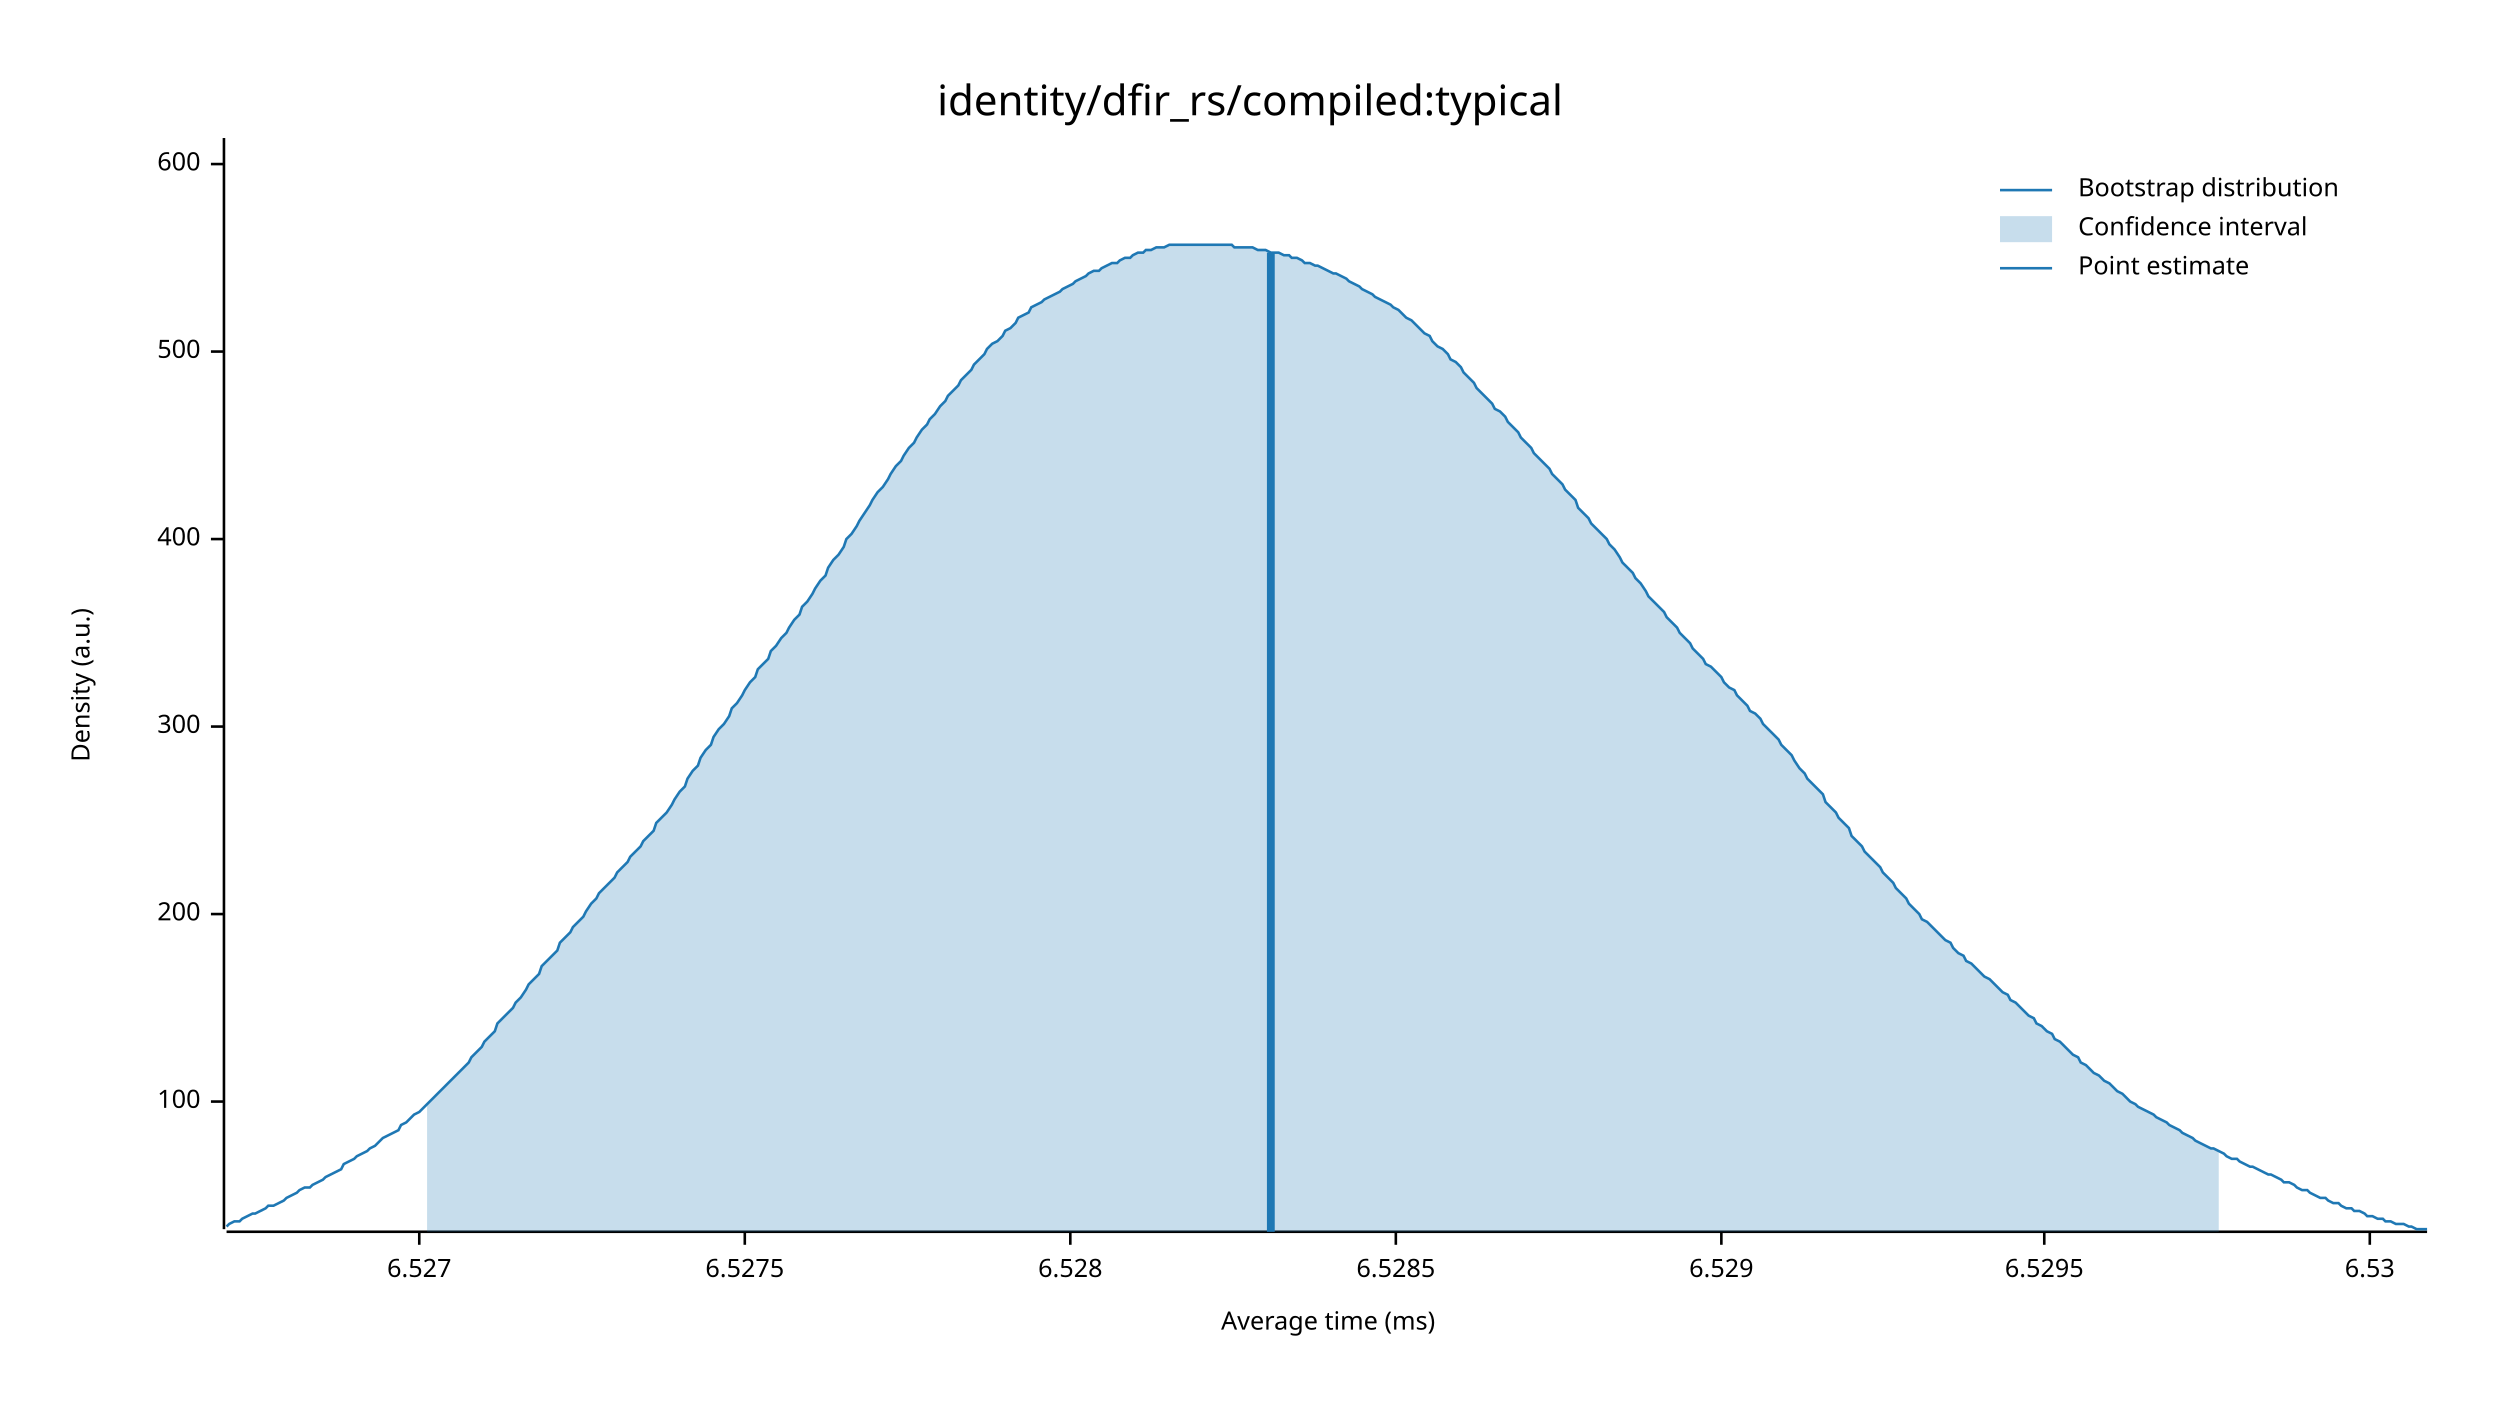
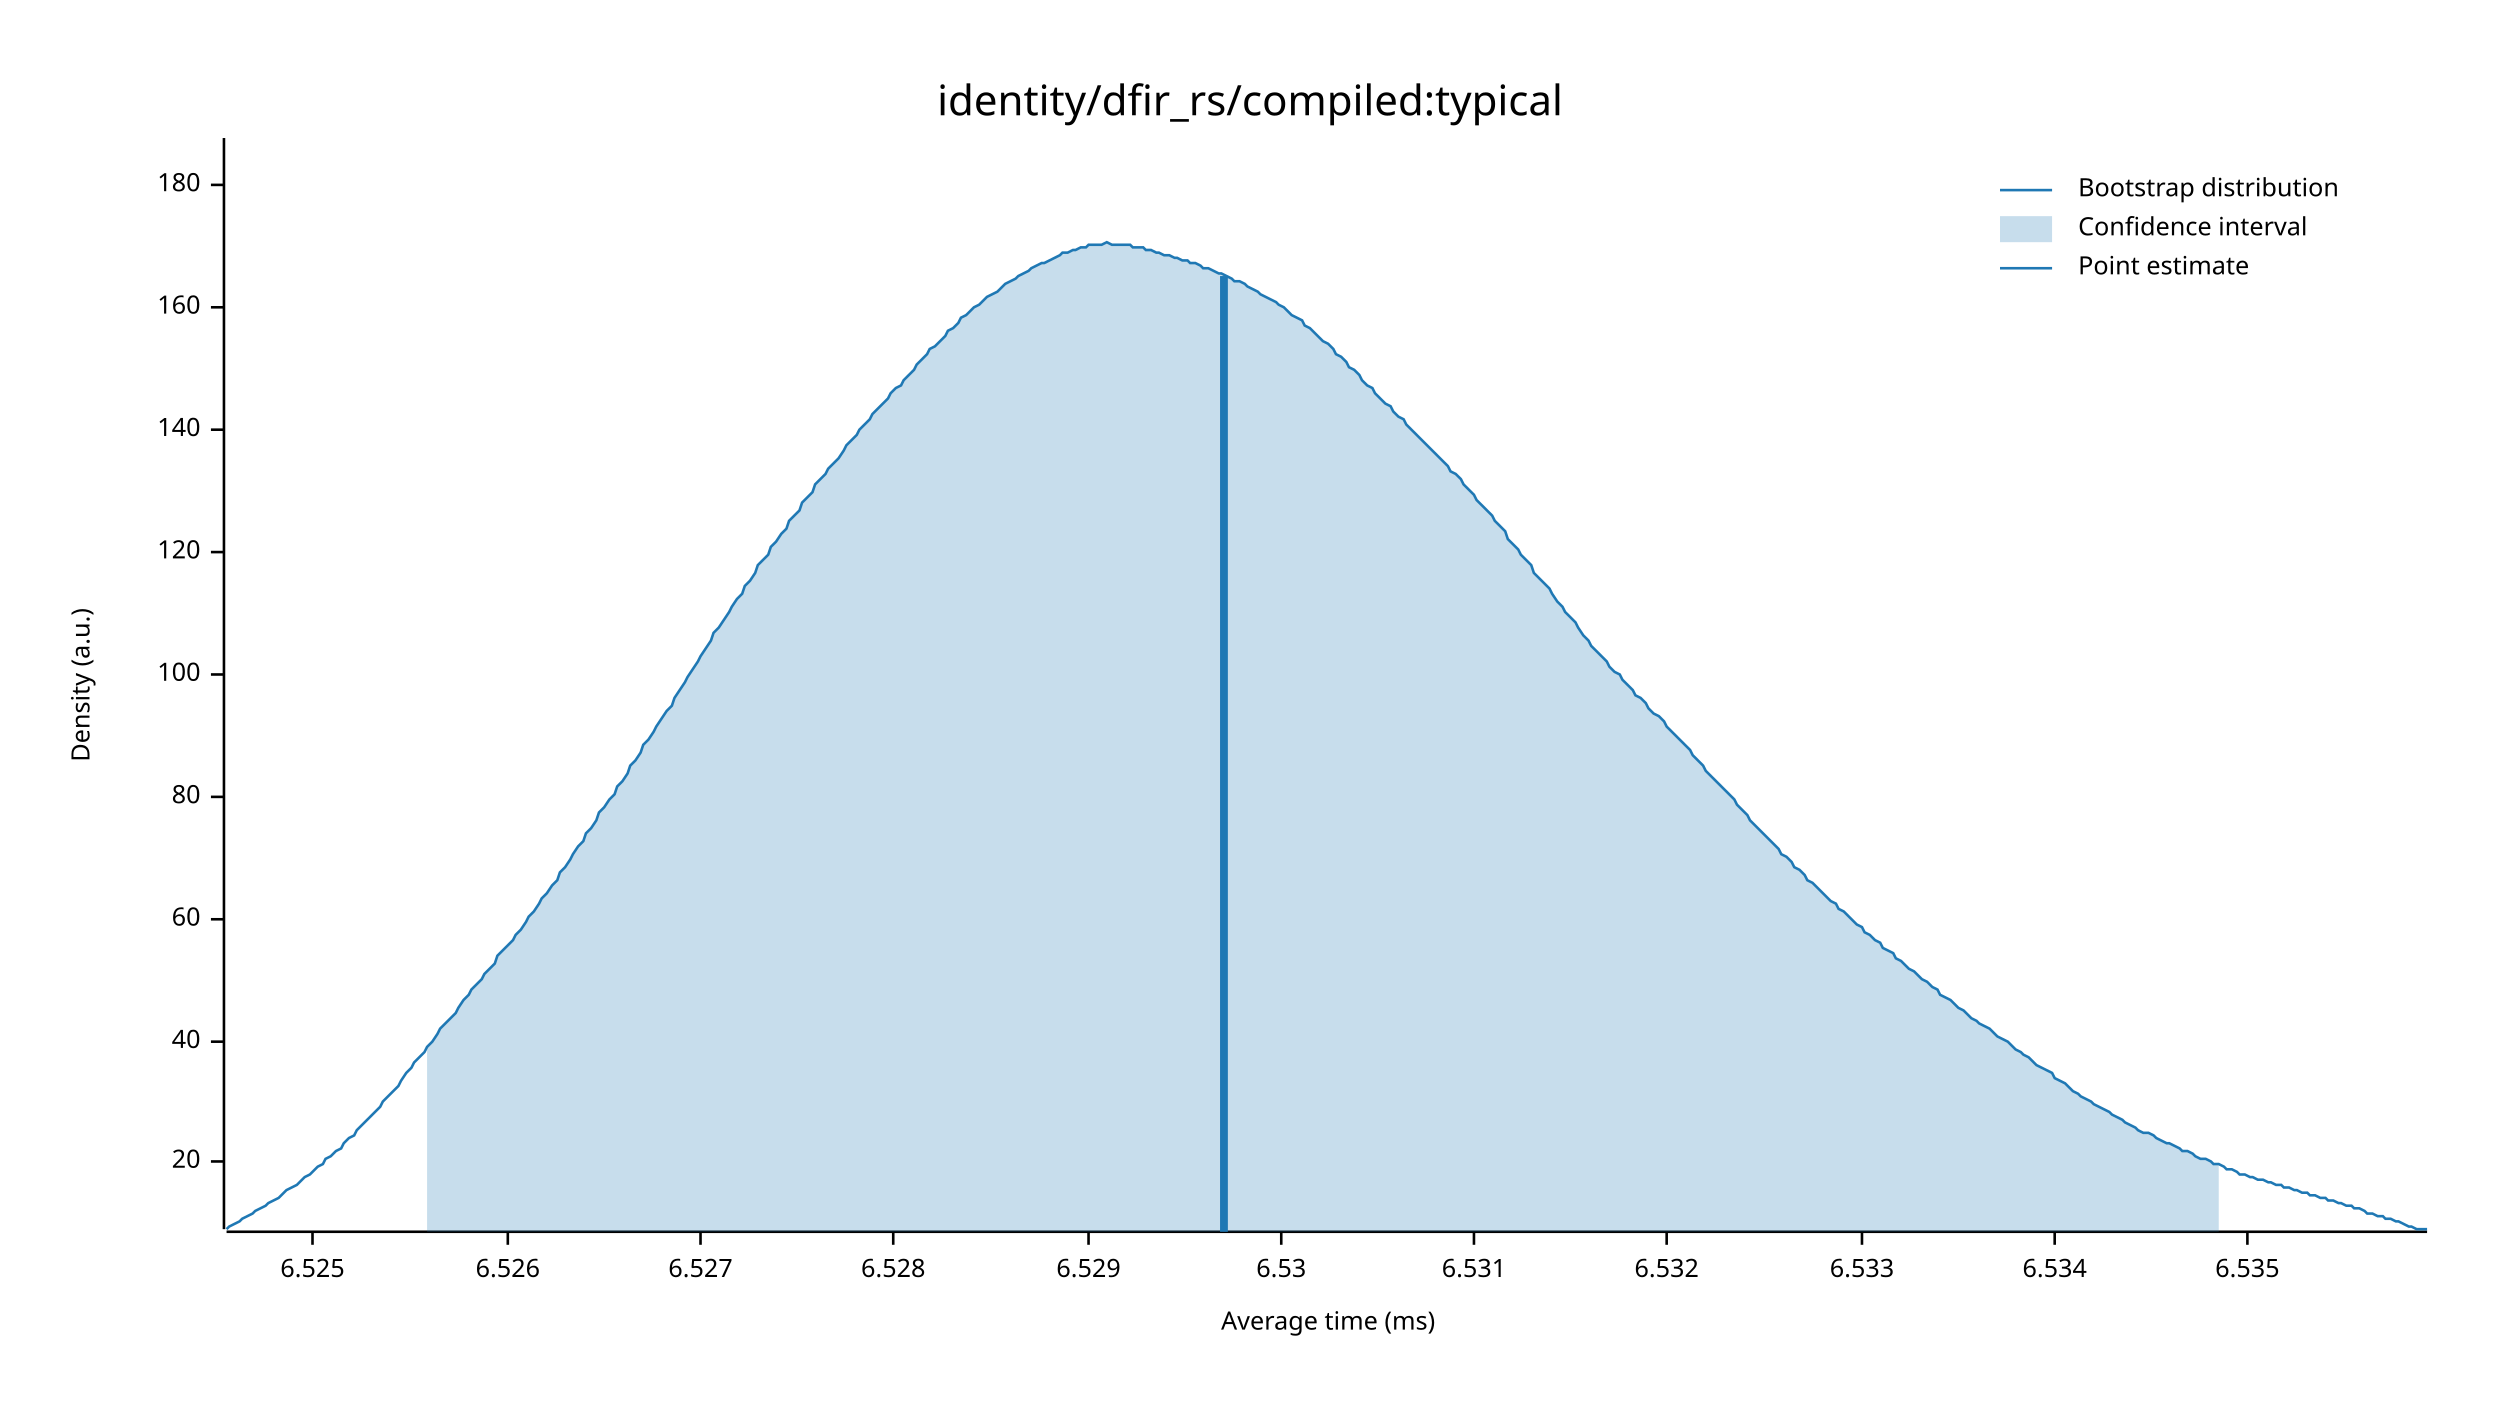
<svg xmlns="http://www.w3.org/2000/svg" width="960" height="540" viewBox="0 0 960 540">
  <text x="480" y="32" dy="0.76em" text-anchor="middle" font-family="sans-serif" font-size="16.129" opacity="1" fill="#000000">
identity/dfir_rs/compiled:typical
</text>
  <text x="27" y="263" dy="0.76em" text-anchor="middle" font-family="sans-serif" font-size="9.677" opacity="1" fill="#000000" transform="rotate(270, 27, 263)">
Density (a.u.)
</text>
  <text x="510" y="513" dy="-0.5ex" text-anchor="middle" font-family="sans-serif" font-size="9.677" opacity="1" fill="#000000">
Average time (ms)
</text>
  <polyline fill="none" opacity="1" stroke="#000000" stroke-width="1" points="86,53 86,472 " />
-   <text x="77" y="423" dy="0.5ex" text-anchor="end" font-family="sans-serif" font-size="9.677" opacity="1" fill="#000000">
+   <text x="77" y="446" dy="0.5ex" text-anchor="end" font-family="sans-serif" font-size="9.677" opacity="1" fill="#000000">
+ 20
+ </text>
+   <polyline fill="none" opacity="1" stroke="#000000" stroke-width="1" points="81,446 86,446 " />
+   <text x="77" y="400" dy="0.5ex" text-anchor="end" font-family="sans-serif" font-size="9.677" opacity="1" fill="#000000">
+ 40
+ </text>
+   <polyline fill="none" opacity="1" stroke="#000000" stroke-width="1" points="81,400 86,400 " />
+   <text x="77" y="353" dy="0.5ex" text-anchor="end" font-family="sans-serif" font-size="9.677" opacity="1" fill="#000000">
+ 60
+ </text>
+   <polyline fill="none" opacity="1" stroke="#000000" stroke-width="1" points="81,353 86,353 " />
+   <text x="77" y="306" dy="0.5ex" text-anchor="end" font-family="sans-serif" font-size="9.677" opacity="1" fill="#000000">
+ 80
+ </text>
+   <polyline fill="none" opacity="1" stroke="#000000" stroke-width="1" points="81,306 86,306 " />
+   <text x="77" y="259" dy="0.5ex" text-anchor="end" font-family="sans-serif" font-size="9.677" opacity="1" fill="#000000">
100
</text>
-   <polyline fill="none" opacity="1" stroke="#000000" stroke-width="1" points="81,423 86,423 " />
-   <text x="77" y="351" dy="0.5ex" text-anchor="end" font-family="sans-serif" font-size="9.677" opacity="1" fill="#000000">
- 200
+   <polyline fill="none" opacity="1" stroke="#000000" stroke-width="1" points="81,259 86,259 " />
+   <text x="77" y="212" dy="0.5ex" text-anchor="end" font-family="sans-serif" font-size="9.677" opacity="1" fill="#000000">
+ 120
</text>
-   <polyline fill="none" opacity="1" stroke="#000000" stroke-width="1" points="81,351 86,351 " />
-   <text x="77" y="279" dy="0.5ex" text-anchor="end" font-family="sans-serif" font-size="9.677" opacity="1" fill="#000000">
- 300
+   <polyline fill="none" opacity="1" stroke="#000000" stroke-width="1" points="81,212 86,212 " />
+   <text x="77" y="165" dy="0.5ex" text-anchor="end" font-family="sans-serif" font-size="9.677" opacity="1" fill="#000000">
+ 140
</text>
-   <polyline fill="none" opacity="1" stroke="#000000" stroke-width="1" points="81,279 86,279 " />
-   <text x="77" y="207" dy="0.5ex" text-anchor="end" font-family="sans-serif" font-size="9.677" opacity="1" fill="#000000">
- 400
+   <polyline fill="none" opacity="1" stroke="#000000" stroke-width="1" points="81,165 86,165 " />
+   <text x="77" y="118" dy="0.5ex" text-anchor="end" font-family="sans-serif" font-size="9.677" opacity="1" fill="#000000">
+ 160
</text>
-   <polyline fill="none" opacity="1" stroke="#000000" stroke-width="1" points="81,207 86,207 " />
-   <text x="77" y="135" dy="0.5ex" text-anchor="end" font-family="sans-serif" font-size="9.677" opacity="1" fill="#000000">
- 500
+   <polyline fill="none" opacity="1" stroke="#000000" stroke-width="1" points="81,118 86,118 " />
+   <text x="77" y="71" dy="0.5ex" text-anchor="end" font-family="sans-serif" font-size="9.677" opacity="1" fill="#000000">
+ 180
</text>
-   <polyline fill="none" opacity="1" stroke="#000000" stroke-width="1" points="81,135 86,135 " />
-   <text x="77" y="63" dy="0.5ex" text-anchor="end" font-family="sans-serif" font-size="9.677" opacity="1" fill="#000000">
- 600
+   <polyline fill="none" opacity="1" stroke="#000000" stroke-width="1" points="81,71 86,71 " />
+   <polyline fill="none" opacity="1" stroke="#000000" stroke-width="1" points="87,473 932,473 " />
+   <text x="120" y="483" dy="0.76em" text-anchor="middle" font-family="sans-serif" font-size="9.677" opacity="1" fill="#000000">
+ 6.525
</text>
-   <polyline fill="none" opacity="1" stroke="#000000" stroke-width="1" points="81,63 86,63 " />
-   <polyline fill="none" opacity="1" stroke="#000000" stroke-width="1" points="87,473 932,473 " />
-   <text x="161" y="483" dy="0.76em" text-anchor="middle" font-family="sans-serif" font-size="9.677" opacity="1" fill="#000000">
+   <polyline fill="none" opacity="1" stroke="#000000" stroke-width="1" points="120,473 120,478 " />
+   <text x="195" y="483" dy="0.76em" text-anchor="middle" font-family="sans-serif" font-size="9.677" opacity="1" fill="#000000">
+ 6.526
+ </text>
+   <polyline fill="none" opacity="1" stroke="#000000" stroke-width="1" points="195,473 195,478 " />
+   <text x="269" y="483" dy="0.76em" text-anchor="middle" font-family="sans-serif" font-size="9.677" opacity="1" fill="#000000">
6.527
</text>
-   <polyline fill="none" opacity="1" stroke="#000000" stroke-width="1" points="161,473 161,478 " />
-   <text x="286" y="483" dy="0.76em" text-anchor="middle" font-family="sans-serif" font-size="9.677" opacity="1" fill="#000000">
- 6.5275
- </text>
-   <polyline fill="none" opacity="1" stroke="#000000" stroke-width="1" points="286,473 286,478 " />
-   <text x="411" y="483" dy="0.76em" text-anchor="middle" font-family="sans-serif" font-size="9.677" opacity="1" fill="#000000">
+   <polyline fill="none" opacity="1" stroke="#000000" stroke-width="1" points="269,473 269,478 " />
+   <text x="343" y="483" dy="0.76em" text-anchor="middle" font-family="sans-serif" font-size="9.677" opacity="1" fill="#000000">
6.528
</text>
-   <polyline fill="none" opacity="1" stroke="#000000" stroke-width="1" points="411,473 411,478 " />
-   <text x="536" y="483" dy="0.76em" text-anchor="middle" font-family="sans-serif" font-size="9.677" opacity="1" fill="#000000">
- 6.5285
- </text>
-   <polyline fill="none" opacity="1" stroke="#000000" stroke-width="1" points="536,473 536,478 " />
-   <text x="661" y="483" dy="0.76em" text-anchor="middle" font-family="sans-serif" font-size="9.677" opacity="1" fill="#000000">
+   <polyline fill="none" opacity="1" stroke="#000000" stroke-width="1" points="343,473 343,478 " />
+   <text x="418" y="483" dy="0.76em" text-anchor="middle" font-family="sans-serif" font-size="9.677" opacity="1" fill="#000000">
6.529
</text>
-   <polyline fill="none" opacity="1" stroke="#000000" stroke-width="1" points="661,473 661,478 " />
-   <text x="785" y="483" dy="0.76em" text-anchor="middle" font-family="sans-serif" font-size="9.677" opacity="1" fill="#000000">
- 6.5295
- </text>
-   <polyline fill="none" opacity="1" stroke="#000000" stroke-width="1" points="785,473 785,478 " />
-   <text x="910" y="483" dy="0.76em" text-anchor="middle" font-family="sans-serif" font-size="9.677" opacity="1" fill="#000000">
+   <polyline fill="none" opacity="1" stroke="#000000" stroke-width="1" points="418,473 418,478 " />
+   <text x="492" y="483" dy="0.76em" text-anchor="middle" font-family="sans-serif" font-size="9.677" opacity="1" fill="#000000">
6.53
</text>
-   <polyline fill="none" opacity="1" stroke="#000000" stroke-width="1" points="910,473 910,478 " />
-   <polyline fill="none" opacity="1" stroke="#1F78B4" stroke-width="1" points="87,471 88,470 90,469 92,469 93,468 95,467 97,466 98,466 100,465 102,464 103,463 105,463 107,462 109,461 110,460 112,459 114,458 115,457 117,456 119,456 120,455 122,454 124,453 125,452 127,451 129,450 131,449 132,447 134,446 136,445 137,444 139,443 141,442 142,441 144,440 146,438 147,437 149,436 151,435 153,434 154,432 156,431 158,429 159,428 161,427 163,425 164,424 166,422 168,420 169,419 171,417 173,415 175,413 176,412 178,410 180,408 181,406 183,404 185,402 186,400 188,398 190,396 191,393 193,391 195,389 197,387 198,385 200,383 202,380 203,378 205,376 207,374 208,371 210,369 212,367 214,365 215,362 217,360 219,358 220,356 222,354 224,352 225,350 227,347 229,345 230,343 232,341 234,339 236,337 237,335 239,333 241,331 242,329 244,327 246,325 247,323 249,321 251,319 252,316 254,314 256,312 258,309 259,307 261,304 263,302 264,299 266,296 268,294 269,291 271,288 273,286 274,283 276,280 278,278 280,275 281,272 283,270 285,267 286,265 288,262 290,260 291,257 293,255 295,253 296,250 298,248 300,245 302,243 303,241 305,238 307,236 308,233 310,231 312,228 313,226 315,223 317,221 318,218 320,215 322,213 324,210 325,207 327,205 329,202 330,200 332,197 334,194 335,192 337,189 339,187 341,184 342,182 344,179 346,177 347,175 349,172 351,170 352,168 354,165 356,163 357,161 359,159 361,156 363,154 364,152 366,150 368,148 369,146 371,144 373,142 374,140 376,138 378,136 379,134 381,132 383,131 385,129 386,127 388,126 390,124 391,122 393,121 395,120 396,118 398,117 400,116 401,115 403,114 405,113 407,112 408,111 410,110 412,109 413,108 415,107 417,106 418,105 420,104 422,104 423,103 425,102 427,101 429,101 430,100 432,99 434,99 435,98 437,97 439,97 440,96 442,96 444,95 445,95 447,95 449,94 451,94 452,94 454,94 456,94 457,94 459,94 461,94 462,94 464,94 466,94 468,94 469,94 471,94 473,94 474,95 476,95 478,95 479,95 481,95 483,96 484,96 486,96 488,97 490,97 491,97 493,98 495,98 496,99 498,99 500,100 501,101 503,101 505,102 506,102 508,103 510,104 512,105 513,105 515,106 517,107 518,108 520,109 522,110 523,111 525,112 527,113 528,114 530,115 532,116 534,117 535,118 537,119 539,121 540,122 542,123 544,125 545,126 547,128 549,129 550,131 552,133 554,134 556,136 557,138 559,139 561,141 562,143 564,145 566,147 567,149 569,151 571,153 573,155 574,157 576,158 578,160 579,162 581,164 583,166 584,168 586,170 588,172 589,174 591,176 593,178 595,180 596,182 598,184 600,186 601,188 603,190 605,192 606,195 608,197 610,199 611,201 613,203 615,205 617,207 618,209 620,211 622,214 623,216 625,218 627,220 628,222 630,224 632,227 633,229 635,231 637,233 639,235 640,237 642,239 644,241 645,243 647,245 649,247 650,249 652,251 654,253 655,255 657,256 659,258 661,260 662,262 664,264 666,265 667,267 669,269 671,271 672,273 674,274 676,276 677,278 679,280 681,282 683,284 684,286 686,288 688,290 689,292 691,295 693,297 694,299 696,301 698,303 700,305 701,308 703,310 705,312 706,314 708,316 710,318 711,321 713,323 715,325 716,327 718,329 720,331 722,333 723,335 725,337 727,339 728,341 730,343 732,345 733,347 735,349 737,351 738,353 740,354 742,356 744,358 745,359 747,361 749,362 750,364 752,366 754,367 755,369 757,370 759,372 760,373 762,375 764,376 766,378 767,379 769,381 771,382 772,384 774,385 776,387 777,388 779,390 781,391 782,393 784,394 786,396 788,397 789,399 791,400 793,402 794,403 796,405 798,406 799,408 801,409 803,411 804,412 806,413 808,415 810,416 811,417 813,419 815,420 816,421 818,423 820,424 821,425 823,426 825,427 827,428 828,429 830,430 832,431 833,432 835,433 837,434 838,435 840,436 842,437 843,438 845,439 847,440 849,441 850,441 852,442 854,443 855,444 857,445 859,445 860,446 862,447 864,448 865,448 867,449 869,450 871,451 872,451 874,452 876,453 877,454 879,454 881,455 882,456 884,457 886,457 887,458 889,459 891,460 893,460 894,461 896,462 898,462 899,463 901,464 903,464 904,465 906,465 908,466 909,467 911,467 913,468 915,468 916,469 918,469 920,470 921,470 923,470 925,471 926,471 928,472 930,472 932,472 " />
-   <polygon opacity="0.25" fill="#1F78B4" points="164,424 166,422 168,420 169,419 171,417 173,415 175,413 176,412 178,410 180,408 181,406 183,404 185,402 186,400 188,398 190,396 191,393 193,391 195,389 197,387 198,385 200,383 202,380 203,378 205,376 207,374 208,371 210,369 212,367 214,365 215,362 217,360 219,358 220,356 222,354 224,352 225,350 227,347 229,345 230,343 232,341 234,339 236,337 237,335 239,333 241,331 242,329 244,327 246,325 247,323 249,321 251,319 252,316 254,314 256,312 258,309 259,307 261,304 263,302 264,299 266,296 268,294 269,291 271,288 273,286 274,283 276,280 278,278 280,275 281,272 283,270 285,267 286,265 288,262 290,260 291,257 293,255 295,253 296,250 298,248 300,245 302,243 303,241 305,238 307,236 308,233 310,231 312,228 313,226 315,223 317,221 318,218 320,215 322,213 324,210 325,207 327,205 329,202 330,200 332,197 334,194 335,192 337,189 339,187 341,184 342,182 344,179 346,177 347,175 349,172 351,170 352,168 354,165 356,163 357,161 359,159 361,156 363,154 364,152 366,150 368,148 369,146 371,144 373,142 374,140 376,138 378,136 379,134 381,132 383,131 385,129 386,127 388,126 390,124 391,122 393,121 395,120 396,118 398,117 400,116 401,115 403,114 405,113 407,112 408,111 410,110 412,109 413,108 415,107 417,106 418,105 420,104 422,104 423,103 425,102 427,101 429,101 430,100 432,99 434,99 435,98 437,97 439,97 440,96 442,96 444,95 445,95 447,95 449,94 451,94 452,94 454,94 456,94 457,94 459,94 461,94 462,94 464,94 466,94 468,94 469,94 471,94 473,94 474,95 476,95 478,95 479,95 481,95 483,96 484,96 486,96 488,97 490,97 491,97 493,98 495,98 496,99 498,99 500,100 501,101 503,101 505,102 506,102 508,103 510,104 512,105 513,105 515,106 517,107 518,108 520,109 522,110 523,111 525,112 527,113 528,114 530,115 532,116 534,117 535,118 537,119 539,121 540,122 542,123 544,125 545,126 547,128 549,129 550,131 552,133 554,134 556,136 557,138 559,139 561,141 562,143 564,145 566,147 567,149 569,151 571,153 573,155 574,157 576,158 578,160 579,162 581,164 583,166 584,168 586,170 588,172 589,174 591,176 593,178 595,180 596,182 598,184 600,186 601,188 603,190 605,192 606,195 608,197 610,199 611,201 613,203 615,205 617,207 618,209 620,211 622,214 623,216 625,218 627,220 628,222 630,224 632,227 633,229 635,231 637,233 639,235 640,237 642,239 644,241 645,243 647,245 649,247 650,249 652,251 654,253 655,255 657,256 659,258 661,260 662,262 664,264 666,265 667,267 669,269 671,271 672,273 674,274 676,276 677,278 679,280 681,282 683,284 684,286 686,288 688,290 689,292 691,295 693,297 694,299 696,301 698,303 700,305 701,308 703,310 705,312 706,314 708,316 710,318 711,321 713,323 715,325 716,327 718,329 720,331 722,333 723,335 725,337 727,339 728,341 730,343 732,345 733,347 735,349 737,351 738,353 740,354 742,356 744,358 745,359 747,361 749,362 750,364 752,366 754,367 755,369 757,370 759,372 760,373 762,375 764,376 766,378 767,379 769,381 771,382 772,384 774,385 776,387 777,388 779,390 781,391 782,393 784,394 786,396 788,397 789,399 791,400 793,402 794,403 796,405 798,406 799,408 801,409 803,411 804,412 806,413 808,415 810,416 811,417 813,419 815,420 816,421 818,423 820,424 821,425 823,426 825,427 827,428 828,429 830,430 832,431 833,432 835,433 837,434 838,435 840,436 842,437 843,438 845,439 847,440 849,441 850,441 852,442 852,473 164,473 " />
-   <polyline fill="none" opacity="1" stroke="#1F78B4" stroke-width="3" points="488,473 488,97 " />
+   <polyline fill="none" opacity="1" stroke="#000000" stroke-width="1" points="492,473 492,478 " />
+   <text x="566" y="483" dy="0.76em" text-anchor="middle" font-family="sans-serif" font-size="9.677" opacity="1" fill="#000000">
+ 6.531
+ </text>
+   <polyline fill="none" opacity="1" stroke="#000000" stroke-width="1" points="566,473 566,478 " />
+   <text x="640" y="483" dy="0.76em" text-anchor="middle" font-family="sans-serif" font-size="9.677" opacity="1" fill="#000000">
+ 6.532
+ </text>
+   <polyline fill="none" opacity="1" stroke="#000000" stroke-width="1" points="640,473 640,478 " />
+   <text x="715" y="483" dy="0.76em" text-anchor="middle" font-family="sans-serif" font-size="9.677" opacity="1" fill="#000000">
+ 6.533
+ </text>
+   <polyline fill="none" opacity="1" stroke="#000000" stroke-width="1" points="715,473 715,478 " />
+   <text x="789" y="483" dy="0.76em" text-anchor="middle" font-family="sans-serif" font-size="9.677" opacity="1" fill="#000000">
+ 6.534
+ </text>
+   <polyline fill="none" opacity="1" stroke="#000000" stroke-width="1" points="789,473 789,478 " />
+   <text x="863" y="483" dy="0.76em" text-anchor="middle" font-family="sans-serif" font-size="9.677" opacity="1" fill="#000000">
+ 6.535
+ </text>
+   <polyline fill="none" opacity="1" stroke="#000000" stroke-width="1" points="863,473 863,478 " />
+   <polyline fill="none" opacity="1" stroke="#1F78B4" stroke-width="1" points="87,472 88,471 90,470 92,469 93,468 95,467 97,466 98,465 100,464 102,463 103,462 105,461 107,460 109,458 110,457 112,456 114,455 115,454 117,452 119,451 120,450 122,448 124,447 125,445 127,444 129,442 131,441 132,439 134,437 136,436 137,434 139,432 141,430 142,429 144,427 146,425 147,423 149,421 151,419 153,417 154,415 156,412 158,410 159,408 161,406 163,404 164,402 166,400 168,397 169,395 171,393 173,391 175,389 176,387 178,384 180,382 181,380 183,378 185,376 186,374 188,372 190,370 191,367 193,365 195,363 197,361 198,359 200,357 202,354 203,352 205,350 207,347 208,345 210,343 212,340 214,338 215,335 217,333 219,330 220,328 222,325 224,323 225,320 227,318 229,315 230,312 232,310 234,307 236,305 237,302 239,300 241,297 242,294 244,292 246,289 247,286 249,284 251,281 252,279 254,276 256,273 258,271 259,268 261,265 263,262 264,260 266,257 268,254 269,252 271,249 273,246 274,243 276,241 278,238 280,235 281,233 283,230 285,228 286,225 288,223 290,220 291,217 293,215 295,213 296,210 298,208 300,205 302,203 303,200 305,198 307,196 308,193 310,191 312,189 313,186 315,184 317,182 318,180 320,178 322,176 324,173 325,171 327,169 329,167 330,165 332,163 334,161 335,159 337,157 339,155 341,153 342,151 344,149 346,148 347,146 349,144 351,142 352,140 354,138 356,136 357,134 359,133 361,131 363,129 364,127 366,126 368,124 369,122 371,121 373,119 374,118 376,117 378,115 379,114 381,113 383,112 385,110 386,109 388,108 390,107 391,106 393,105 395,104 396,103 398,102 400,101 401,101 403,100 405,99 407,98 408,97 410,97 412,96 413,96 415,95 417,95 418,94 420,94 422,94 423,94 425,93 427,94 429,94 430,94 432,94 434,94 435,95 437,95 439,95 440,96 442,96 444,97 445,97 447,98 449,98 451,99 452,99 454,100 456,100 457,101 459,101 461,102 462,103 464,103 466,104 468,105 469,105 471,106 473,107 474,108 476,108 478,109 479,110 481,111 483,112 484,113 486,114 488,115 490,116 491,117 493,118 495,120 496,121 498,122 500,123 501,125 503,126 505,128 506,129 508,131 510,132 512,134 513,136 515,137 517,139 518,141 520,142 522,144 523,146 525,148 527,149 528,151 530,153 532,155 534,156 535,158 537,160 539,161 540,163 542,165 544,167 545,168 547,170 549,172 550,173 552,175 554,177 556,179 557,181 559,182 561,184 562,186 564,188 566,190 567,192 569,194 571,196 573,198 574,200 576,202 578,204 579,207 581,209 583,211 584,213 586,215 588,217 589,220 591,222 593,224 595,226 596,228 598,231 600,233 601,235 603,237 605,239 606,241 608,244 610,246 611,248 613,250 615,252 617,254 618,256 620,258 622,259 623,261 625,263 627,265 628,267 630,268 632,270 633,272 635,274 637,275 639,277 640,279 642,281 644,283 645,284 647,286 649,288 650,290 652,292 654,294 655,296 657,298 659,300 661,302 662,303 664,305 666,307 667,309 669,311 671,313 672,315 674,317 676,319 677,320 679,322 681,324 683,326 684,328 686,329 688,331 689,333 691,334 693,336 694,338 696,339 698,341 700,343 701,344 703,346 705,347 706,349 708,350 710,352 711,353 713,355 715,356 716,358 718,359 720,361 722,362 723,364 725,365 727,366 728,368 730,369 732,371 733,372 735,373 737,375 738,376 740,377 742,379 744,380 745,382 747,383 749,384 750,385 752,387 754,388 755,389 757,391 759,392 760,393 762,394 764,395 766,397 767,398 769,399 771,400 772,401 774,403 776,404 777,405 779,406 781,408 782,409 784,410 786,411 788,412 789,414 791,415 793,416 794,417 796,419 798,420 799,421 801,422 803,423 804,424 806,425 808,426 810,427 811,428 813,429 815,430 816,431 818,432 820,433 821,434 823,435 825,435 827,436 828,437 830,438 832,439 833,439 835,440 837,441 838,442 840,442 842,443 843,444 845,445 847,445 849,446 850,447 852,447 854,448 855,449 857,449 859,450 860,451 862,451 864,452 865,452 867,453 869,453 871,454 872,454 874,455 876,455 877,456 879,456 881,457 882,457 884,458 886,458 887,459 889,459 891,460 893,460 894,461 896,461 898,462 899,462 901,463 903,463 904,464 906,464 908,465 909,466 911,466 913,467 915,467 916,468 918,468 920,469 921,469 923,470 925,471 926,471 928,472 930,472 932,472 " />
+   <polygon opacity="0.25" fill="#1F78B4" points="164,402 166,400 168,397 169,395 171,393 173,391 175,389 176,387 178,384 180,382 181,380 183,378 185,376 186,374 188,372 190,370 191,367 193,365 195,363 197,361 198,359 200,357 202,354 203,352 205,350 207,347 208,345 210,343 212,340 214,338 215,335 217,333 219,330 220,328 222,325 224,323 225,320 227,318 229,315 230,312 232,310 234,307 236,305 237,302 239,300 241,297 242,294 244,292 246,289 247,286 249,284 251,281 252,279 254,276 256,273 258,271 259,268 261,265 263,262 264,260 266,257 268,254 269,252 271,249 273,246 274,243 276,241 278,238 280,235 281,233 283,230 285,228 286,225 288,223 290,220 291,217 293,215 295,213 296,210 298,208 300,205 302,203 303,200 305,198 307,196 308,193 310,191 312,189 313,186 315,184 317,182 318,180 320,178 322,176 324,173 325,171 327,169 329,167 330,165 332,163 334,161 335,159 337,157 339,155 341,153 342,151 344,149 346,148 347,146 349,144 351,142 352,140 354,138 356,136 357,134 359,133 361,131 363,129 364,127 366,126 368,124 369,122 371,121 373,119 374,118 376,117 378,115 379,114 381,113 383,112 385,110 386,109 388,108 390,107 391,106 393,105 395,104 396,103 398,102 400,101 401,101 403,100 405,99 407,98 408,97 410,97 412,96 413,96 415,95 417,95 418,94 420,94 422,94 423,94 425,93 427,94 429,94 430,94 432,94 434,94 435,95 437,95 439,95 440,96 442,96 444,97 445,97 447,98 449,98 451,99 452,99 454,100 456,100 457,101 459,101 461,102 462,103 464,103 466,104 468,105 469,105 471,106 473,107 474,108 476,108 478,109 479,110 481,111 483,112 484,113 486,114 488,115 490,116 491,117 493,118 495,120 496,121 498,122 500,123 501,125 503,126 505,128 506,129 508,131 510,132 512,134 513,136 515,137 517,139 518,141 520,142 522,144 523,146 525,148 527,149 528,151 530,153 532,155 534,156 535,158 537,160 539,161 540,163 542,165 544,167 545,168 547,170 549,172 550,173 552,175 554,177 556,179 557,181 559,182 561,184 562,186 564,188 566,190 567,192 569,194 571,196 573,198 574,200 576,202 578,204 579,207 581,209 583,211 584,213 586,215 588,217 589,220 591,222 593,224 595,226 596,228 598,231 600,233 601,235 603,237 605,239 606,241 608,244 610,246 611,248 613,250 615,252 617,254 618,256 620,258 622,259 623,261 625,263 627,265 628,267 630,268 632,270 633,272 635,274 637,275 639,277 640,279 642,281 644,283 645,284 647,286 649,288 650,290 652,292 654,294 655,296 657,298 659,300 661,302 662,303 664,305 666,307 667,309 669,311 671,313 672,315 674,317 676,319 677,320 679,322 681,324 683,326 684,328 686,329 688,331 689,333 691,334 693,336 694,338 696,339 698,341 700,343 701,344 703,346 705,347 706,349 708,350 710,352 711,353 713,355 715,356 716,358 718,359 720,361 722,362 723,364 725,365 727,366 728,368 730,369 732,371 733,372 735,373 737,375 738,376 740,377 742,379 744,380 745,382 747,383 749,384 750,385 752,387 754,388 755,389 757,391 759,392 760,393 762,394 764,395 766,397 767,398 769,399 771,400 772,401 774,403 776,404 777,405 779,406 781,408 782,409 784,410 786,411 788,412 789,414 791,415 793,416 794,417 796,419 798,420 799,421 801,422 803,423 804,424 806,425 808,426 810,427 811,428 813,429 815,430 816,431 818,432 820,433 821,434 823,435 825,435 827,436 828,437 830,438 832,439 833,439 835,440 837,441 838,442 840,442 842,443 843,444 845,445 847,445 849,446 850,447 852,447 852,473 164,473 " />
+   <polyline fill="none" opacity="1" stroke="#1F78B4" stroke-width="3" points="470,473 470,106 " />
  <text x="798" y="68" dy="0.76em" text-anchor="start" font-family="sans-serif" font-size="9.677" opacity="1" fill="#000000">
Bootstrap distribution
</text>
  <text x="798" y="83" dy="0.76em" text-anchor="start" font-family="sans-serif" font-size="9.677" opacity="1" fill="#000000">
Confidence interval
</text>
  <text x="798" y="98" dy="0.76em" text-anchor="start" font-family="sans-serif" font-size="9.677" opacity="1" fill="#000000">
Point estimate
</text>
  <polyline fill="none" opacity="1" stroke="#1F78B4" stroke-width="1" points="768,73 788,73 " />
  <rect x="768" y="83" width="20" height="10" opacity="0.25" fill="#1F78B4" stroke="none" />
  <polyline fill="none" opacity="1" stroke="#1F78B4" stroke-width="1" points="768,103 788,103 " />
</svg>
